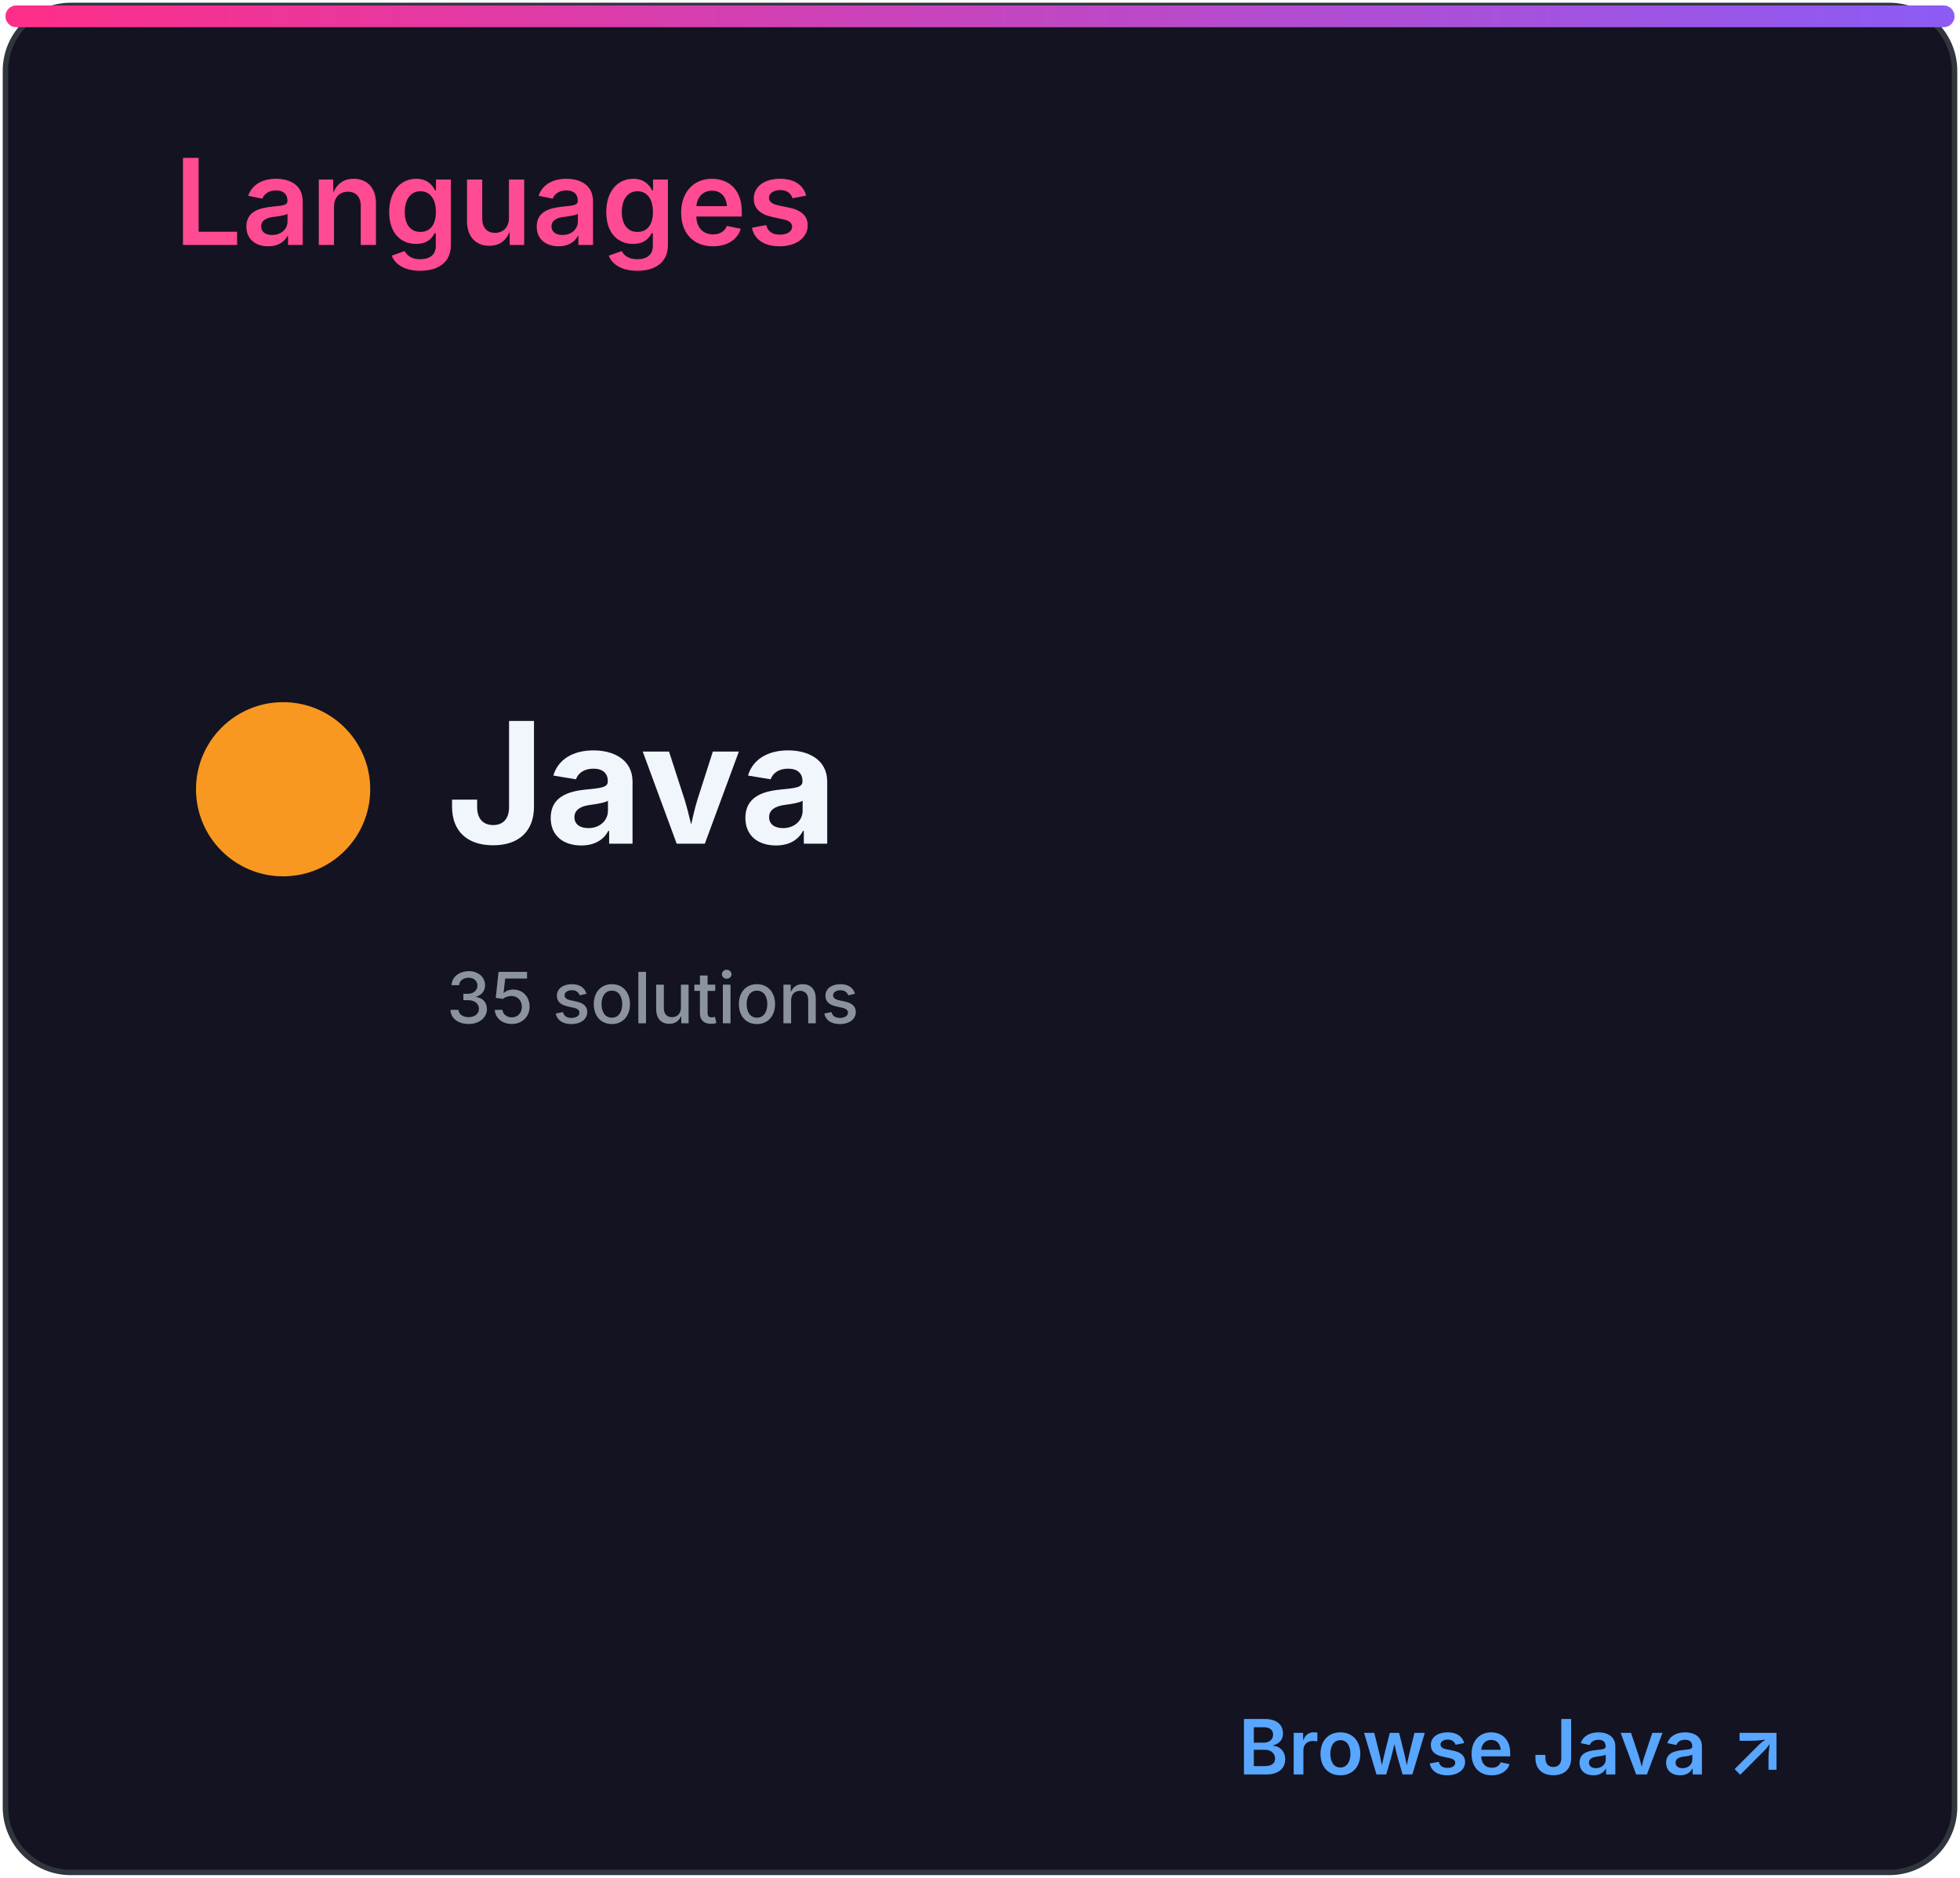
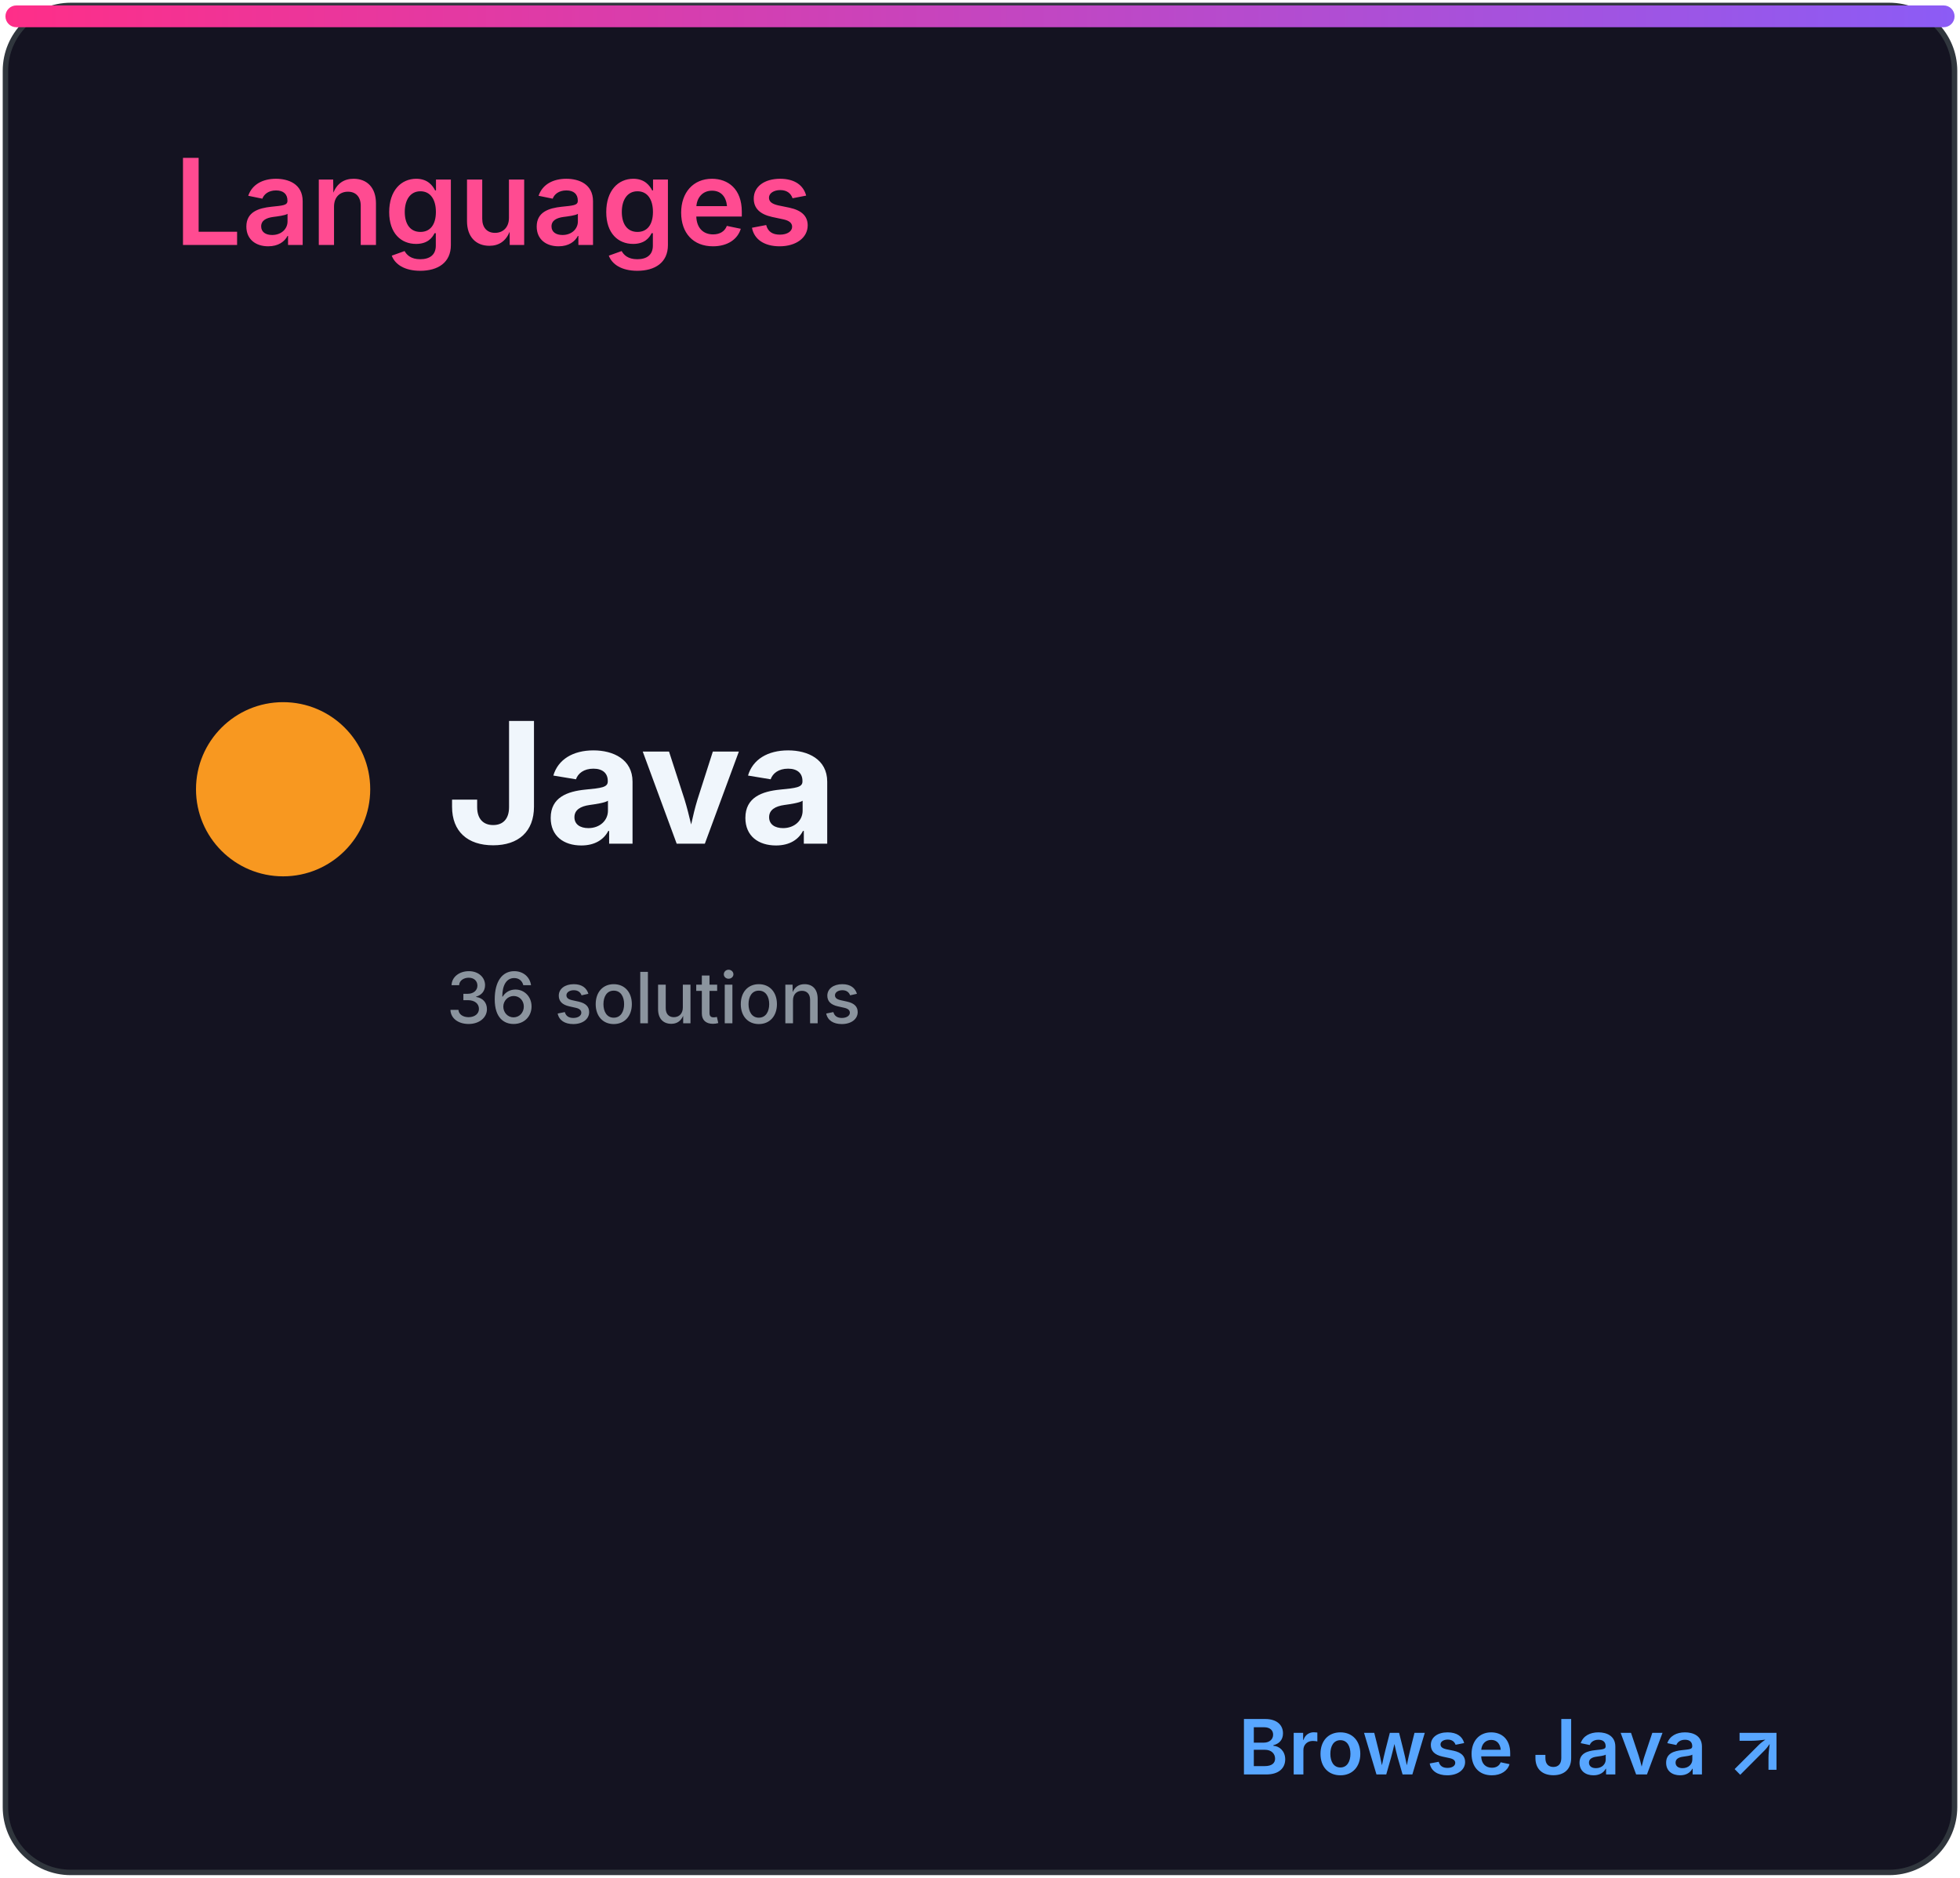
<svg xmlns="http://www.w3.org/2000/svg" width="360" height="345" viewBox="0 0 360 345" role="img" aria-labelledby="title desc">
  <defs>
    <linearGradient id="accent" x1="0" x2="1">
      <stop stop-color="#ff2e88" />
      <stop offset="1" stop-color="#8b5cf6" />
    </linearGradient>
    <clipPath id="bar">
      <rect x="32" y="82" width="296" height="8" rx="4" />
    </clipPath>
    <style>
.heading{font:600 22px -apple-system,BlinkMacSystemFont,'Segoe UI',sans-serif;fill:#ff4b91}
.eyebrow{font:600 10px -apple-system,BlinkMacSystemFont,'Segoe UI',sans-serif;letter-spacing:1.2px;fill:#8b949e}
.total{font:700 52px -apple-system,BlinkMacSystemFont,'Segoe UI',sans-serif;fill:#f0f6fc}
.metric{font:600 15px -apple-system,BlinkMacSystemFont,'Segoe UI',sans-serif;fill:#f0f6fc}
.count{font:700 16px -apple-system,BlinkMacSystemFont,'Segoe UI',sans-serif;fill:#f0f6fc}
.muted{font:500 13px -apple-system,BlinkMacSystemFont,'Segoe UI',sans-serif;fill:#8b949e}
.language{font:700 31px -apple-system,BlinkMacSystemFont,'Segoe UI',sans-serif;fill:#f0f6fc}
.link{font:600 14px -apple-system,BlinkMacSystemFont,'Segoe UI',sans-serif;fill:#58a6ff}
</style>
  </defs>
  <rect x="1" y="1" width="358" height="343" rx="12" fill="#141321" stroke="#30363d" />
  <rect x="1" y="1" width="358" height="4" rx="2" fill="url(#accent)" />
  <text x="32" y="45" class="heading">Languages</text>
  <circle cx="52" cy="145" r="16" fill="#f89820" />
  <text x="82" y="155" class="language">Java</text>
-   <text x="82" y="188" class="muted">35 solutions</text>
+   <text x="82" y="188" class="muted">36 solutions</text>
  <text x="328" y="326" class="link" text-anchor="end">Browse Java ↗</text>
</svg>
